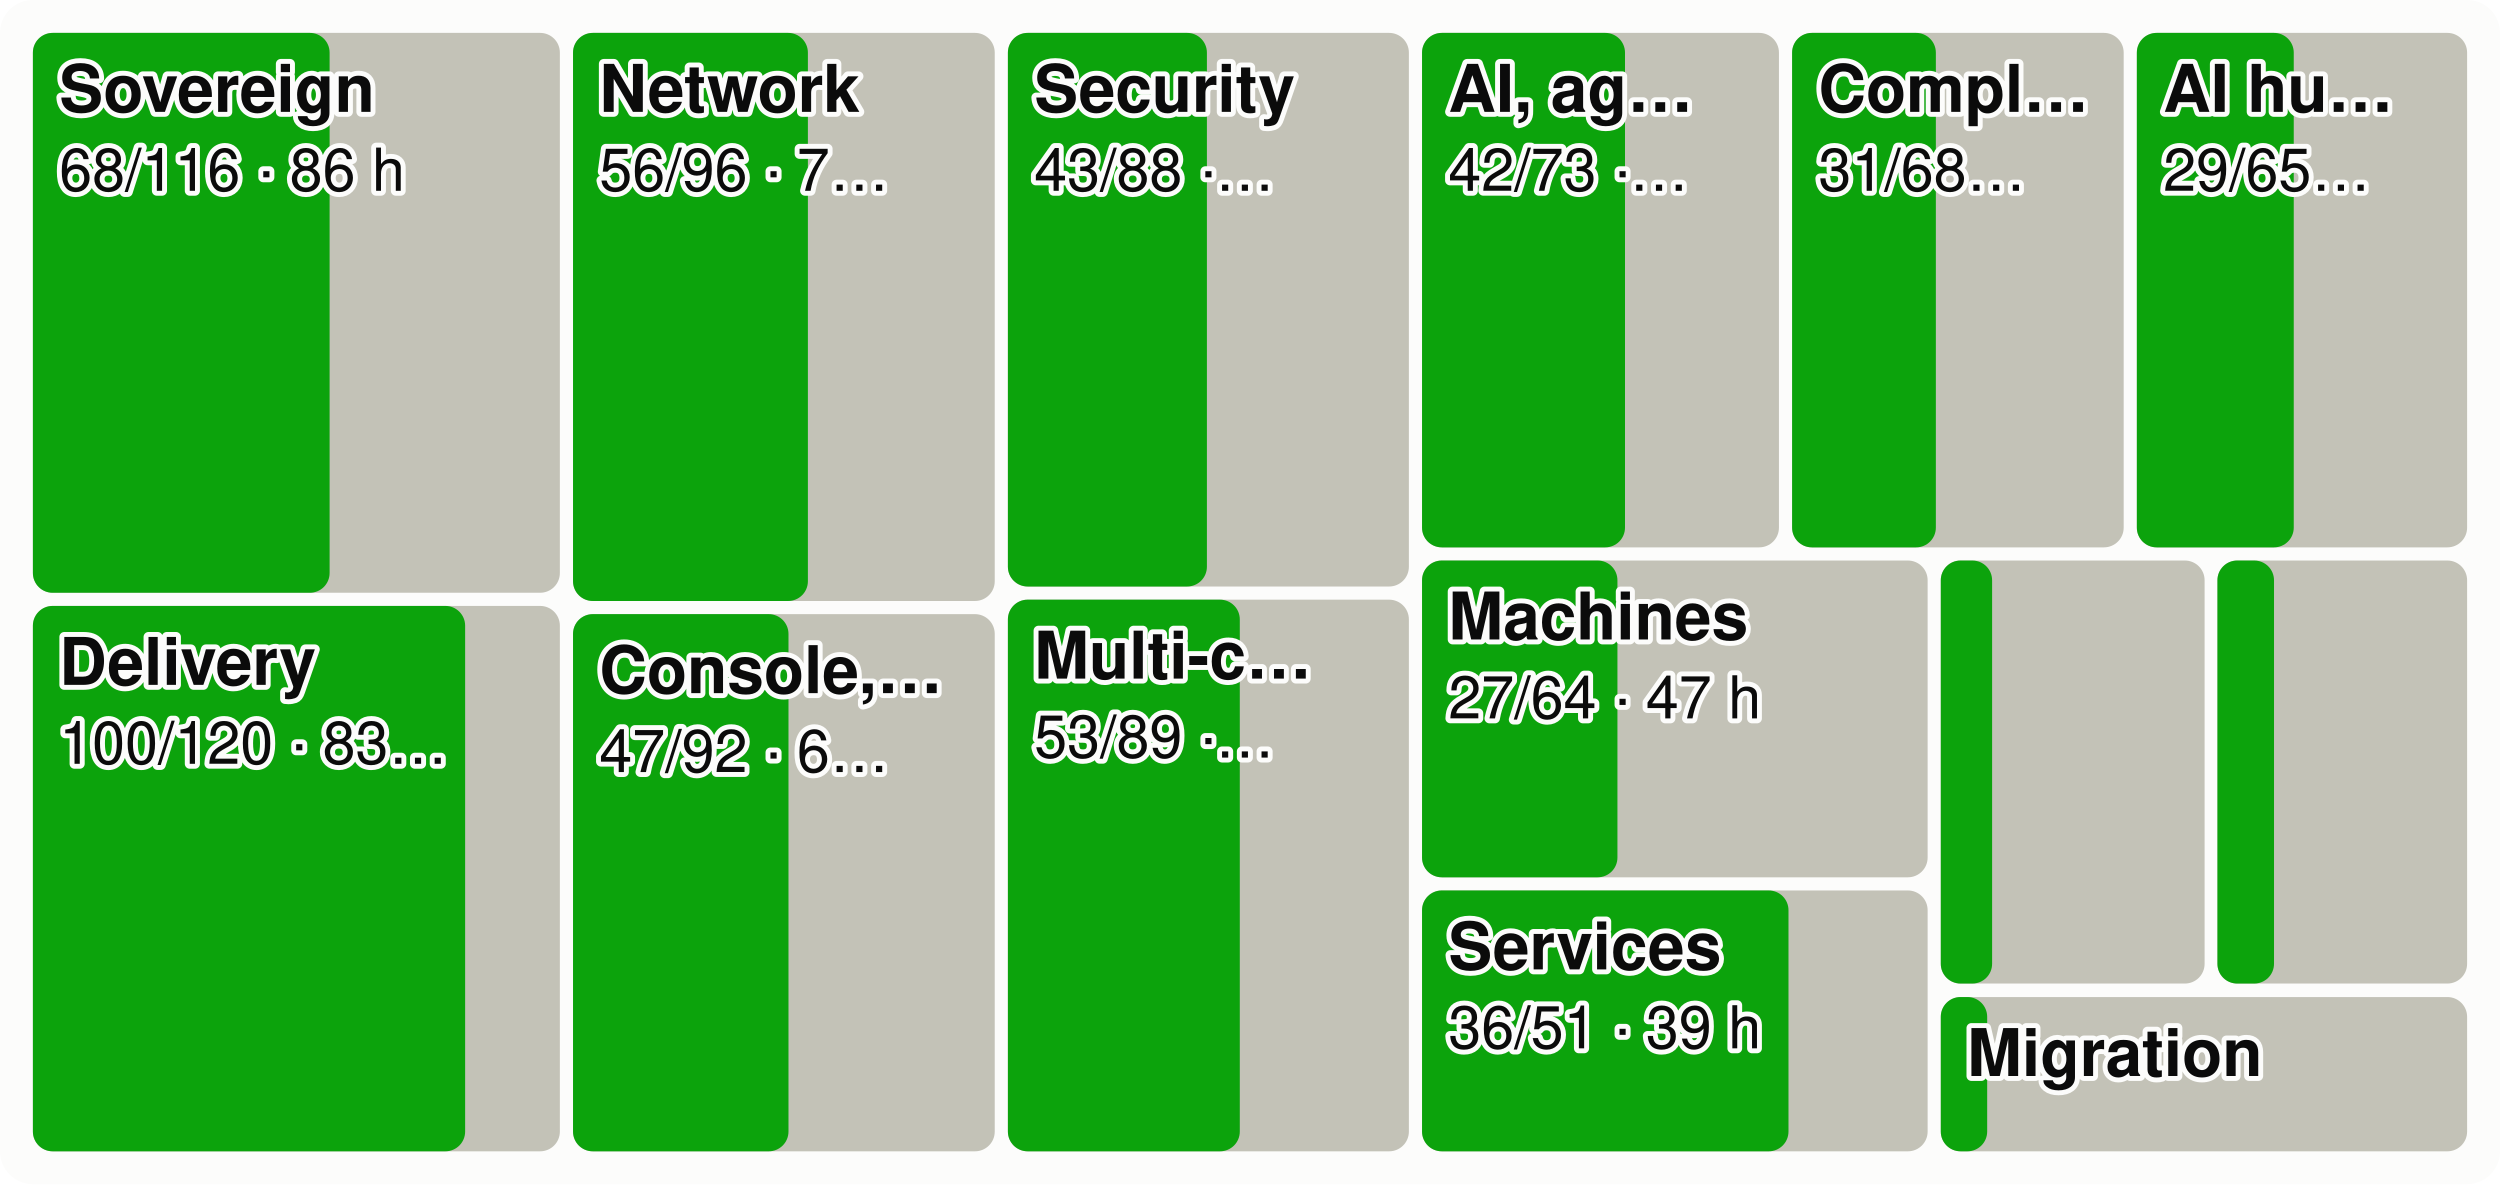
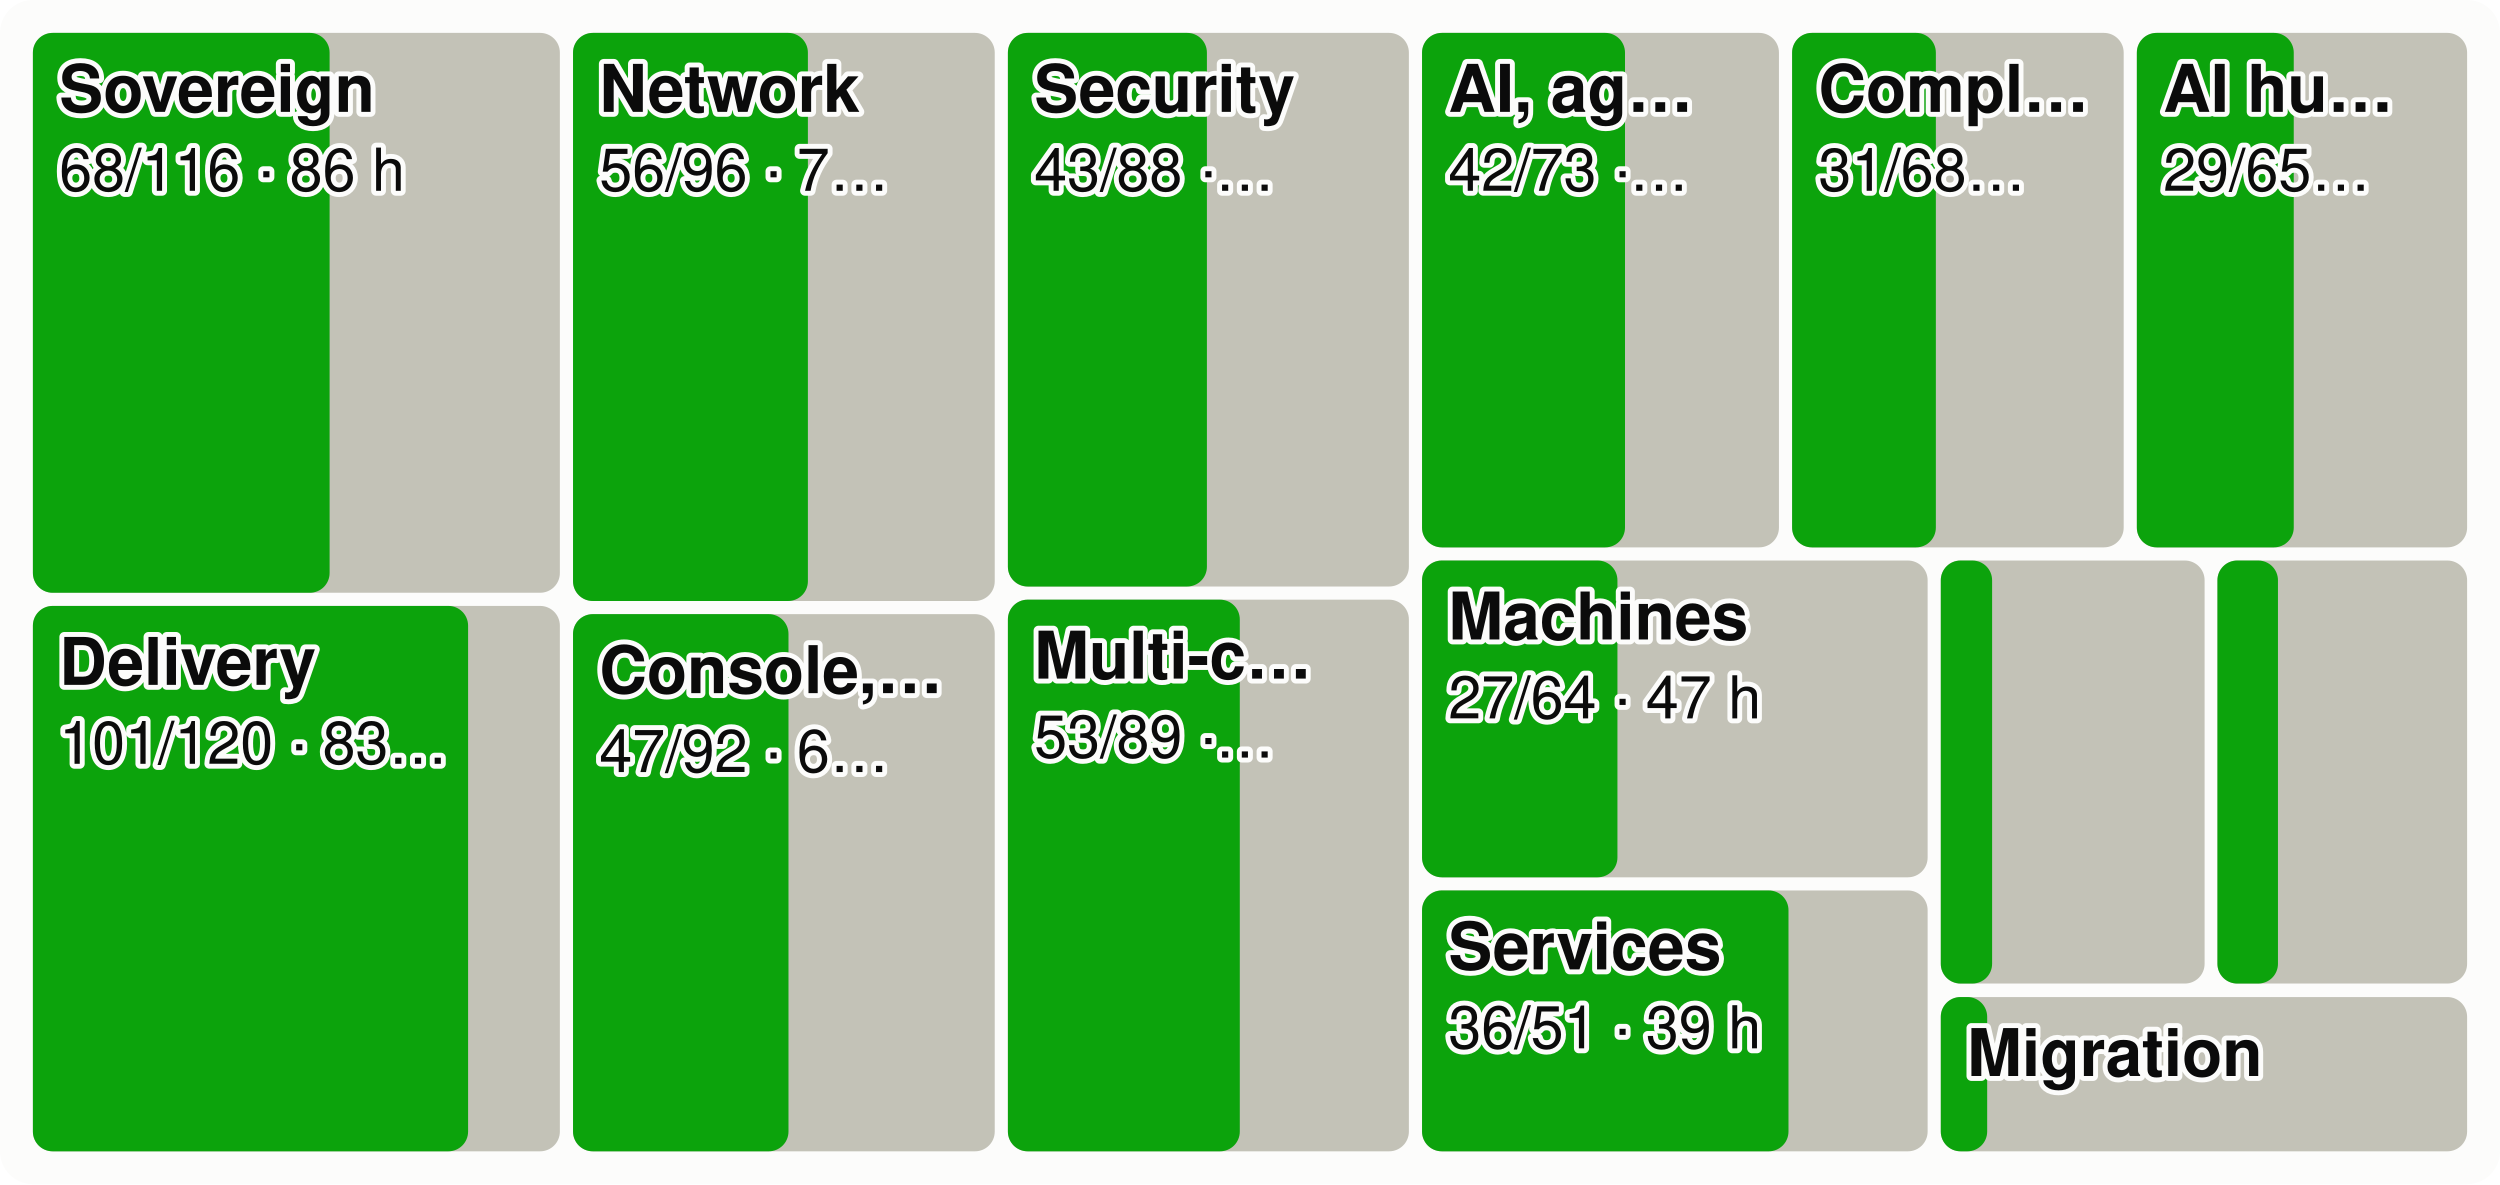
<svg xmlns="http://www.w3.org/2000/svg" viewBox="0 0 760 360" width="760" height="360" font-family="system-ui,-apple-system,Segoe UI,Helvetica,Arial,sans-serif" font-size="18" role="img" aria-label="Every product area as a tile sized by effort, the merged share in green">
  <style>.h{paint-order:stroke;stroke:#fcfcfb;stroke-width:3px;stroke-linejoin:round}.rg{stroke:#fcfcfb}@media (prefers-color-scheme: dark){.bg{fill:#1a1a19}.t1{fill:#f0efec}.t2{fill:#c3c2b7}.gr{stroke:#2c2c2a}.ax{stroke:#383835}.ld{stroke:#383835}.br{stroke:#c3c2b7}.m{stroke:#3987e5}.dp{stroke:#d95926}.v{stroke:#199e70}.i2{stroke:#c3c2b7}.i1{stroke:#f0efec}.f1{fill:#3987e5}.f2{fill:#d95926}.f3{fill:#199e70}.f4{fill:#c98500}.ev{fill:#c3c2b7}.inv{fill:#1a1a19}.done{fill:#cde2fb}.todo{fill:#52514e}.tile{fill:#262624}.h,.rg{stroke:#1a1a19}}</style>
  <rect width="760" height="360" rx="10" class="bg" fill="#fcfcfb" />
  <rect x="10.0" y="10.0" width="160.2" height="170.2" rx="6" class="todo" fill="#c3c2b7" />
  <rect x="10.0" y="10.0" width="90.2" height="170.2" rx="6" class="gain" fill="#0ca30c" />
  <text x="18.0" y="34.0" class="t1 h" fill="#0b0b0b" font-size="20" font-weight="600">Sovereign</text>
  <text x="18.0" y="58.0" class="t1 h" fill="#0b0b0b" font-size="18">68/116 · 86 h</text>
  <rect x="10.0" y="184.2" width="160.2" height="165.8" rx="6" class="todo" fill="#c3c2b7" />
-   <rect x="10.0" y="184.2" width="131.4" height="165.8" rx="6" class="gain" fill="#0ca30c" />
+   <rect x="10.0" y="184.2" width="132.3" height="165.8" rx="6" class="gain" fill="#0ca30c" />
  <text x="18.0" y="208.2" class="t1 h" fill="#0b0b0b" font-size="20" font-weight="600">Delivery</text>
-   <text x="18.0" y="232.2" class="t1 h" fill="#0b0b0b" font-size="18">100/120 · 83…</text>
+   <text x="18.0" y="232.2" class="t1 h" fill="#0b0b0b" font-size="18">101/120 · 83…</text>
  <rect x="174.2" y="10.0" width="128.2" height="172.7" rx="6" class="todo" fill="#c3c2b7" />
  <rect x="174.2" y="10.0" width="71.4" height="172.7" rx="6" class="gain" fill="#0ca30c" />
  <text x="182.2" y="34.0" class="t1 h" fill="#0b0b0b" font-size="20" font-weight="600">Network</text>
  <text x="182.2" y="58.0" class="t1 h" fill="#0b0b0b" font-size="18">56/96 · 7…</text>
  <rect x="174.2" y="186.7" width="128.2" height="163.3" rx="6" class="todo" fill="#c3c2b7" />
  <rect x="174.2" y="186.7" width="65.5" height="163.3" rx="6" class="gain" fill="#0ca30c" />
  <text x="182.2" y="210.7" class="t1 h" fill="#0b0b0b" font-size="20" font-weight="600">Console,…</text>
  <text x="182.2" y="234.7" class="t1 h" fill="#0b0b0b" font-size="18">47/92 · 6…</text>
  <rect x="306.4" y="10.0" width="121.9" height="168.3" rx="6" class="todo" fill="#c3c2b7" />
  <rect x="306.4" y="10.0" width="60.5" height="168.3" rx="6" class="gain" fill="#0ca30c" />
  <text x="314.4" y="34.0" class="t1 h" fill="#0b0b0b" font-size="20" font-weight="600">Security</text>
  <text x="314.4" y="58.0" class="t1 h" fill="#0b0b0b" font-size="18">43/88 ·…</text>
  <rect x="306.4" y="182.3" width="121.9" height="167.7" rx="6" class="todo" fill="#c3c2b7" />
  <rect x="306.4" y="182.3" width="70.5" height="167.7" rx="6" class="gain" fill="#0ca30c" />
  <text x="314.4" y="206.3" class="t1 h" fill="#0b0b0b" font-size="20" font-weight="600">Multi-c…</text>
  <text x="314.4" y="230.3" class="t1 h" fill="#0b0b0b" font-size="18">53/89 ·…</text>
  <rect x="432.3" y="10.0" width="108.5" height="156.4" rx="6" class="todo" fill="#c3c2b7" />
  <rect x="432.3" y="10.0" width="61.7" height="156.4" rx="6" class="gain" fill="#0ca30c" />
  <text x="440.3" y="34.0" class="t1 h" fill="#0b0b0b" font-size="20" font-weight="600">AI, ag…</text>
  <text x="440.3" y="58.0" class="t1 h" fill="#0b0b0b" font-size="18">42/73 ·…</text>
  <rect x="544.8" y="10.0" width="100.8" height="156.4" rx="6" class="todo" fill="#c3c2b7" />
  <rect x="544.8" y="10.0" width="43.7" height="156.4" rx="6" class="gain" fill="#0ca30c" />
  <text x="552.8" y="34.0" class="t1 h" fill="#0b0b0b" font-size="20" font-weight="600">Compl…</text>
  <text x="552.8" y="58.0" class="t1 h" fill="#0b0b0b" font-size="18">31/68…</text>
  <rect x="649.6" y="10.0" width="100.4" height="156.4" rx="6" class="todo" fill="#c3c2b7" />
  <rect x="649.6" y="10.0" width="47.7" height="156.4" rx="6" class="gain" fill="#0ca30c" />
  <text x="657.6" y="34.0" class="t1 h" fill="#0b0b0b" font-size="20" font-weight="600">AI hu…</text>
  <text x="657.6" y="58.0" class="t1 h" fill="#0b0b0b" font-size="18">29/65…</text>
  <rect x="432.3" y="170.4" width="153.7" height="96.3" rx="6" class="todo" fill="#c3c2b7" />
  <rect x="432.3" y="170.4" width="59.4" height="96.3" rx="6" class="gain" fill="#0ca30c" />
  <text x="440.3" y="194.4" class="t1 h" fill="#0b0b0b" font-size="20" font-weight="600">Machines</text>
  <text x="440.3" y="218.4" class="t1 h" fill="#0b0b0b" font-size="18">27/64 · 47 h</text>
  <rect x="432.3" y="270.7" width="153.7" height="79.3" rx="6" class="todo" fill="#c3c2b7" />
  <rect x="432.3" y="270.7" width="111.4" height="79.3" rx="6" class="gain" fill="#0ca30c" />
  <text x="440.3" y="294.7" class="t1 h" fill="#0b0b0b" font-size="20" font-weight="600">Services</text>
  <text x="440.3" y="318.7" class="t1 h" fill="#0b0b0b" font-size="18">36/51 · 39 h</text>
  <rect x="590.0" y="170.4" width="80.2" height="128.6" rx="6" class="todo" fill="#c3c2b7" />
  <rect x="590.0" y="170.4" width="15.6" height="128.6" rx="6" class="gain" fill="#0ca30c" />
  <rect x="674.1" y="170.4" width="75.9" height="128.6" rx="6" class="todo" fill="#c3c2b7" />
-   <rect x="674.1" y="170.4" width="17.2" height="128.6" rx="6" class="gain" fill="#0ca30c" />
+   <rect x="674.1" y="170.4" width="18.4" height="128.6" rx="6" class="gain" fill="#0ca30c" />
  <rect x="590.0" y="303.1" width="160.0" height="46.9" rx="6" class="todo" fill="#c3c2b7" />
  <rect x="590.0" y="303.1" width="14.1" height="46.9" rx="6" class="gain" fill="#0ca30c" />
  <text x="598.0" y="327.1" class="t1 h" fill="#0b0b0b" font-size="20" font-weight="600">Migration</text>
</svg>
